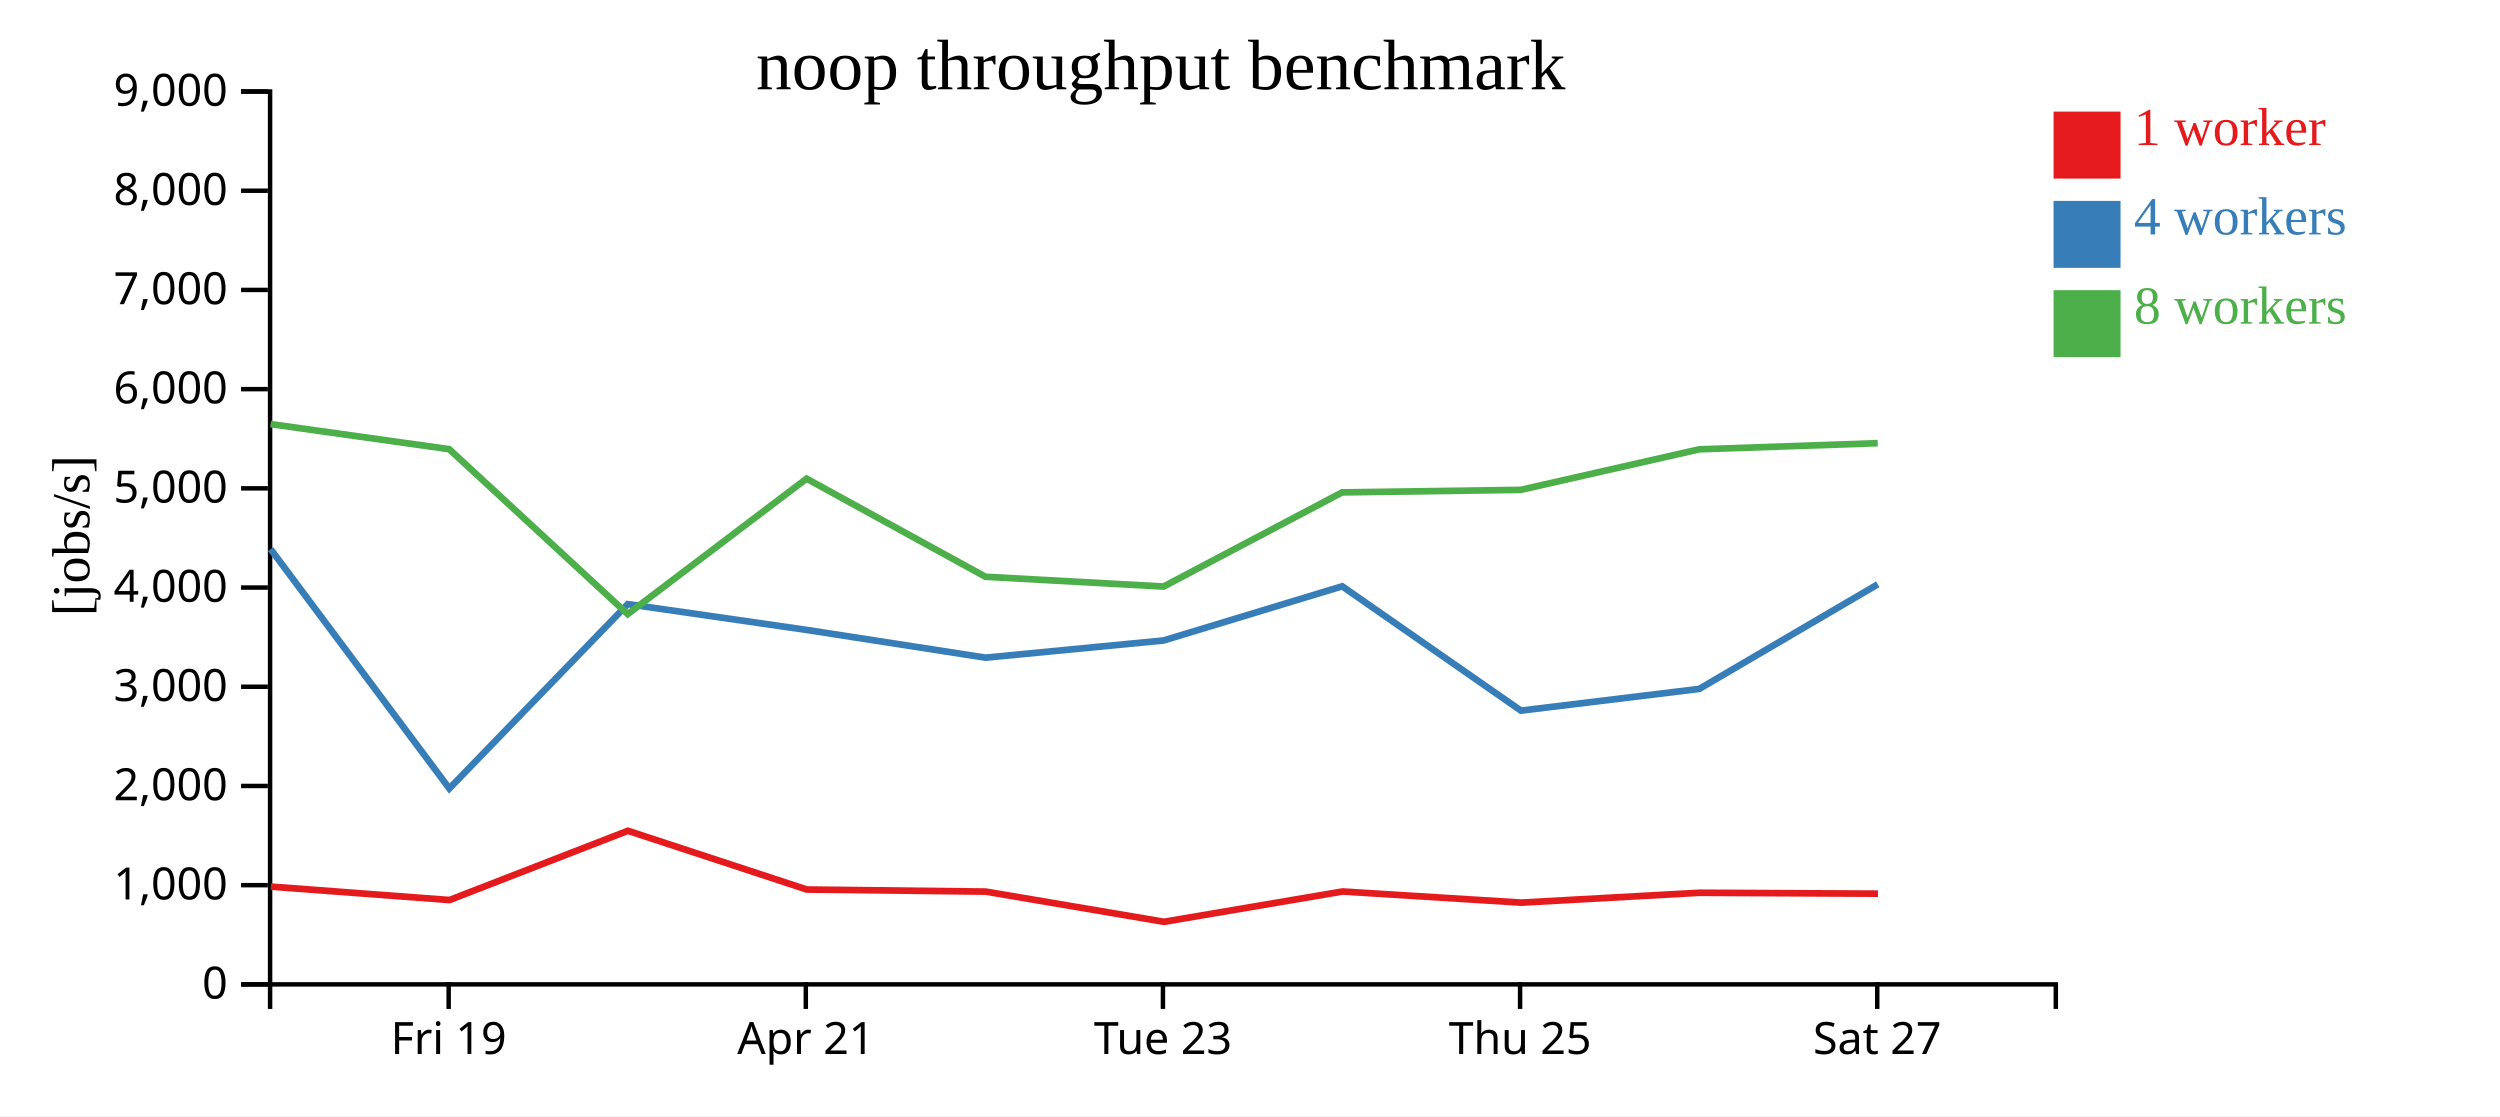
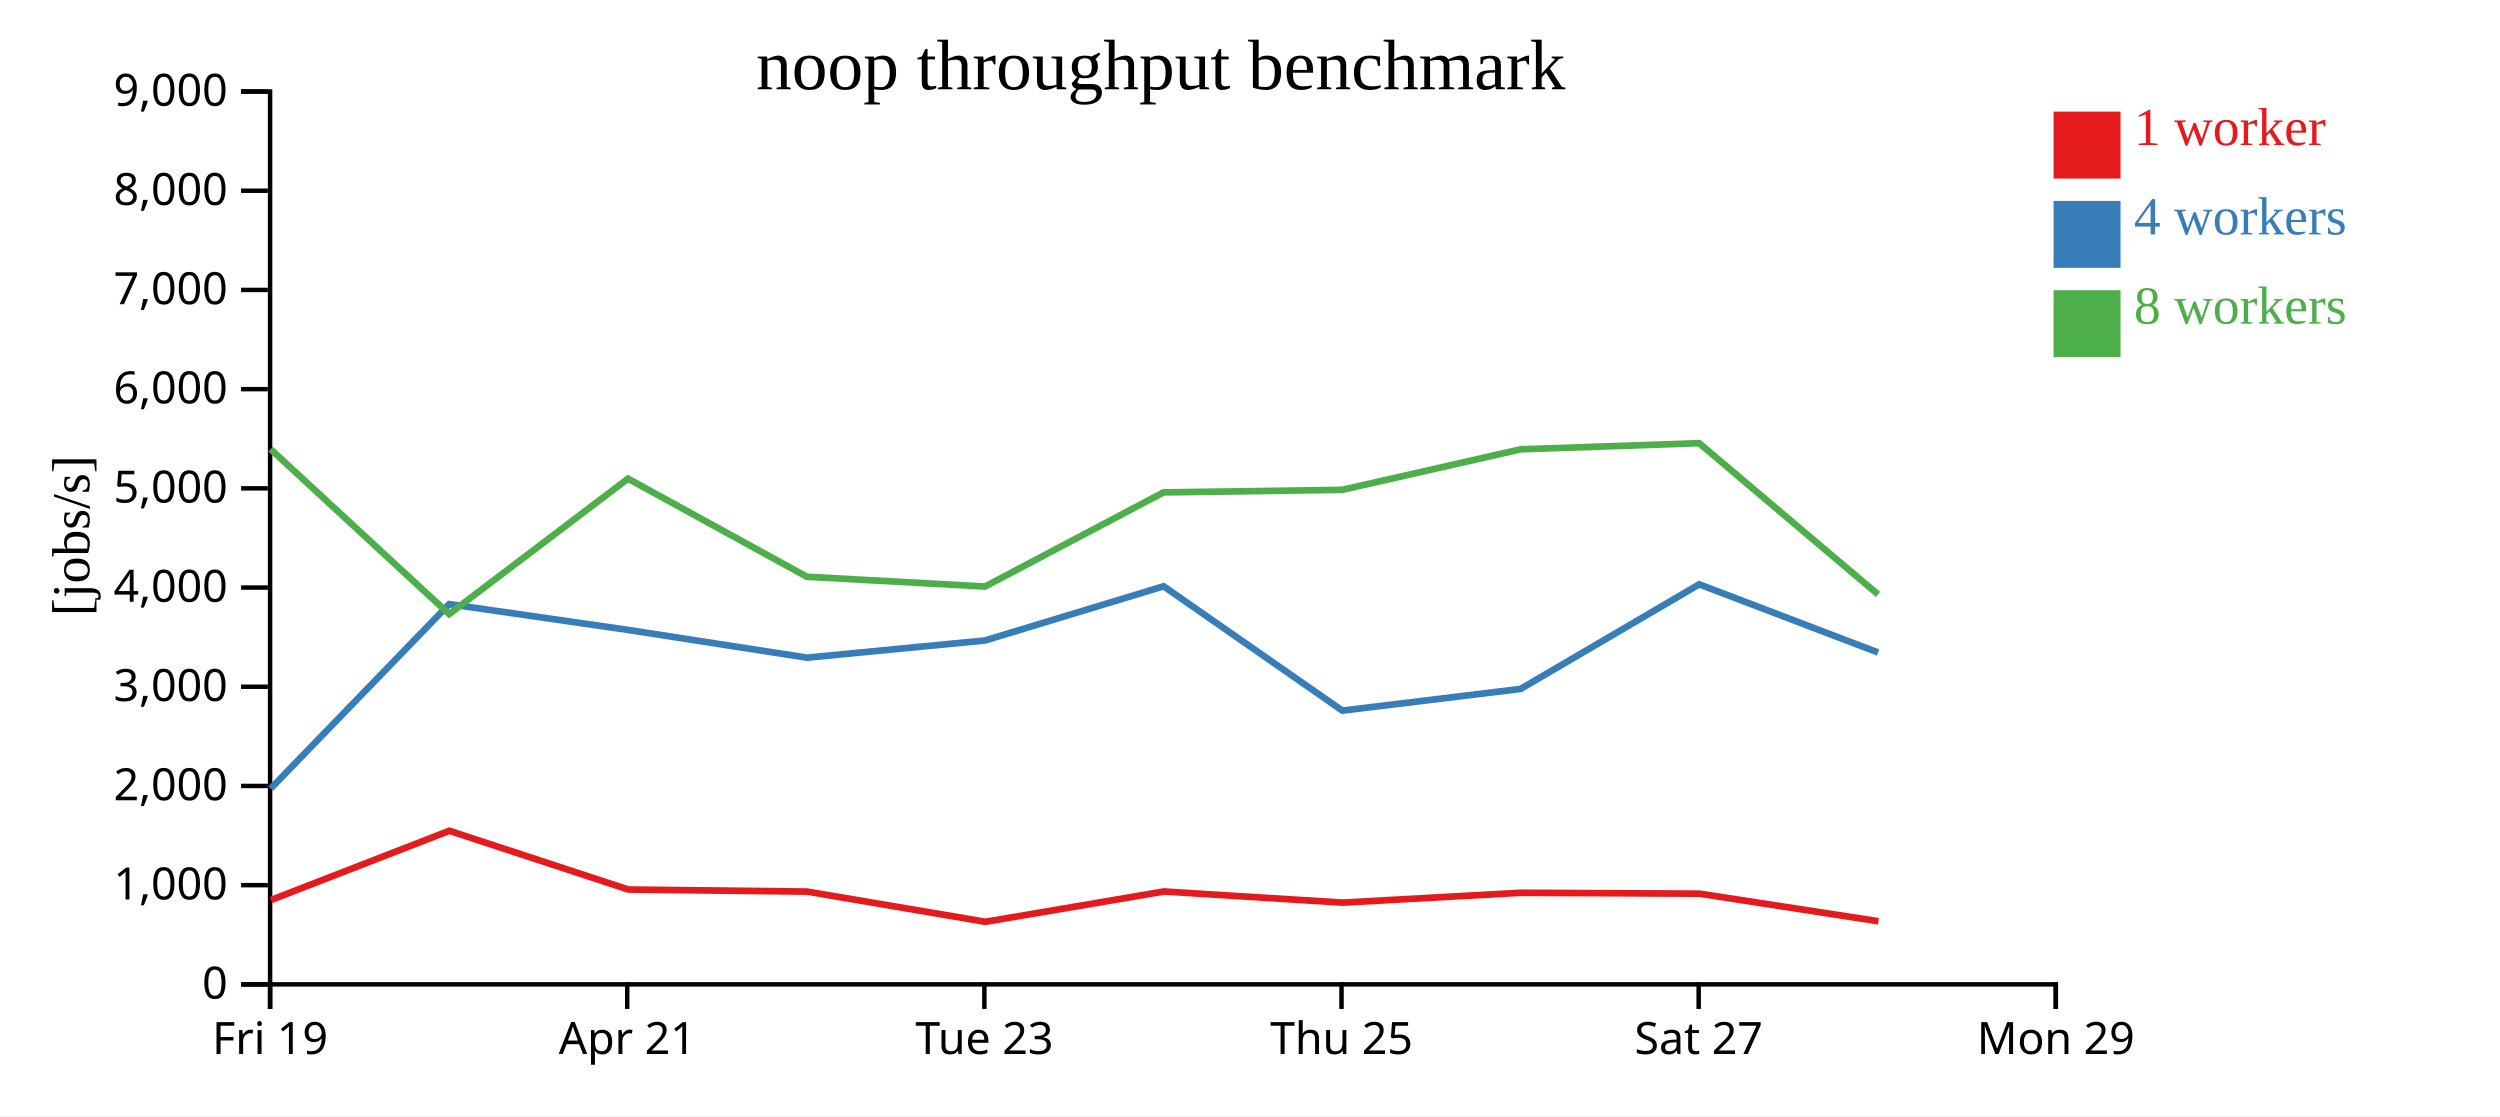
<svg xmlns="http://www.w3.org/2000/svg" width="560" height="250">
  <rect width="100%" height="100%" fill="white" />
  <g transform="translate(60,20)">
    <g transform="translate(0,200)" fill="none" font-size="10" font-family="sans-serif" text-anchor="middle">
      <path class="domain" stroke="currentColor" d="M0.5,6V0.5H400.5V6" />
-       <g class="tick" opacity="1" transform="translate(40.5,0)">
+       <g class="tick" opacity="1" transform="translate(0.5,0)">
        <line stroke="currentColor" y2="6" />
        <text fill="currentColor" y="9" dy="0.71em">Fri 19</text>
      </g>
-       <g class="tick" opacity="1" transform="translate(120.5,0)">
+       <g class="tick" opacity="1" transform="translate(80.5,0)">
        <line stroke="currentColor" y2="6" />
        <text fill="currentColor" y="9" dy="0.71em">Apr 21</text>
      </g>
-       <g class="tick" opacity="1" transform="translate(200.5,0)">
+       <g class="tick" opacity="1" transform="translate(160.5,0)">
        <line stroke="currentColor" y2="6" />
        <text fill="currentColor" y="9" dy="0.71em">Tue 23</text>
      </g>
-       <g class="tick" opacity="1" transform="translate(280.5,0)">
+       <g class="tick" opacity="1" transform="translate(240.5,0)">
        <line stroke="currentColor" y2="6" />
        <text fill="currentColor" y="9" dy="0.71em">Thu 25</text>
      </g>
-       <g class="tick" opacity="1" transform="translate(360.5,0)">
+       <g class="tick" opacity="1" transform="translate(320.5,0)">
        <line stroke="currentColor" y2="6" />
        <text fill="currentColor" y="9" dy="0.71em">Sat 27</text>
+       </g>
+       <g class="tick" opacity="1" transform="translate(400.5,0)">
+         <line stroke="currentColor" y2="6" />
+         <text fill="currentColor" y="9" dy="0.71em">Mon 29</text>
      </g>
    </g>
    <g fill="none" font-size="10" font-family="sans-serif" text-anchor="end">
      <path class="domain" stroke="currentColor" d="M-6,200.5H0.5V0.5H-6" />
      <g class="tick" opacity="1" transform="translate(0,200.5)">
        <line stroke="currentColor" x2="-6" />
        <text fill="currentColor" x="-9" dy="0.32em">0</text>
      </g>
      <g class="tick" opacity="1" transform="translate(0,178.2778)">
        <line stroke="currentColor" x2="-6" />
        <text fill="currentColor" x="-9" dy="0.32em">1,000</text>
      </g>
      <g class="tick" opacity="1" transform="translate(0,156.0556)">
        <line stroke="currentColor" x2="-6" />
        <text fill="currentColor" x="-9" dy="0.32em">2,000</text>
      </g>
      <g class="tick" opacity="1" transform="translate(0,133.8333)">
        <line stroke="currentColor" x2="-6" />
        <text fill="currentColor" x="-9" dy="0.32em">3,000</text>
      </g>
      <g class="tick" opacity="1" transform="translate(0,111.6111)">
        <line stroke="currentColor" x2="-6" />
        <text fill="currentColor" x="-9" dy="0.32em">4,000</text>
      </g>
      <g class="tick" opacity="1" transform="translate(0,89.38889)">
        <line stroke="currentColor" x2="-6" />
        <text fill="currentColor" x="-9" dy="0.32em">5,000</text>
      </g>
      <g class="tick" opacity="1" transform="translate(0,67.16667)">
        <line stroke="currentColor" x2="-6" />
        <text fill="currentColor" x="-9" dy="0.32em">6,000</text>
      </g>
      <g class="tick" opacity="1" transform="translate(0,44.94444)">
        <line stroke="currentColor" x2="-6" />
        <text fill="currentColor" x="-9" dy="0.32em">7,000</text>
      </g>
      <g class="tick" opacity="1" transform="translate(0,22.72222)">
        <line stroke="currentColor" x2="-6" />
        <text fill="currentColor" x="-9" dy="0.32em">8,000</text>
      </g>
      <g class="tick" opacity="1" transform="translate(0,0.5)">
        <line stroke="currentColor" x2="-6" />
        <text fill="currentColor" x="-9" dy="0.32em">9,000</text>
      </g>
    </g>
    <text text-anchor="middle" style="font-size: 12px" transform="rotate(-90)" y="-40" x="-100">[jobs/s]</text>
    <text text-anchor="middle" style="font-size: 16px" y="0" x="200">noop throughput benchmark</text>
-     <path class="line" fill="none" stroke="#e41a1c" stroke-width="1.5" d="M0.676,178.603L40.694,181.606L80.649,166.095L120.735,179.255L160.814,179.718L200.717,186.484L240.729,179.694L280.742,182.189L320.69,179.979L360.676,180.182" />
-     <path class="line" fill="none" stroke="#377eb8" stroke-width="1.5" d="M0.616,103.007L40.65,156.627L80.615,115.326L120.708,121.108L160.76,127.318L200.654,123.463L240.642,111.328L280.685,139.178L320.634,134.314L360.617,110.889" />
-     <path class="line" fill="none" stroke="#4daf4a" stroke-width="1.5" d="M0.612,75L40.619,80.618L80.607,117.56L120.671,87.216L160.733,109.194L200.635,111.387L240.64,90.291L280.661,89.728L320.619,80.647L360.611,79.271" />
+     <path class="line" fill="none" stroke="#e41a1c" stroke-width="1.5" d="M0.694,181.606L40.649,166.095L80.735,179.255L120.814,179.718L160.717,186.484L200.729,179.694L240.742,182.189L280.69,179.979L320.676,180.182L360.774,186.363" />
+     <path class="line" fill="none" stroke="#377eb8" stroke-width="1.5" d="M0.65,156.627L40.615,115.326L80.708,121.108L120.76,127.318L160.654,123.463L200.642,111.328L240.685,139.178L280.634,134.314L320.617,110.889L360.682,126.158" />
+     <path class="line" fill="none" stroke="#4daf4a" stroke-width="1.5" d="M0.619,80.618L40.607,117.56L80.671,87.216L120.733,109.194L160.635,111.387L200.64,90.291L240.661,89.728L280.619,80.647L320.611,79.271L360.686,113.161" />
    <rect class="dot" x="400" y="5" width="15" height="15" style="fill: #e41a1c;" />
    <rect class="dot" x="400" y="25" width="15" height="15" style="fill: #377eb8;" />
    <rect class="dot" x="400" y="45" width="15" height="15" style="fill: #4daf4a;" />
    <text class="label" x="418" y="12.5" style="fill: #e41a1c; alignment-baseline: middle;" text-anchor="left">1 worker</text>
    <text class="label" x="418" y="32.5" style="fill: #377eb8; alignment-baseline: middle;" text-anchor="left">4 workers</text>
    <text class="label" x="418" y="52.5" style="fill: #4daf4a; alignment-baseline: middle;" text-anchor="left">8 workers</text>
  </g>
</svg>
